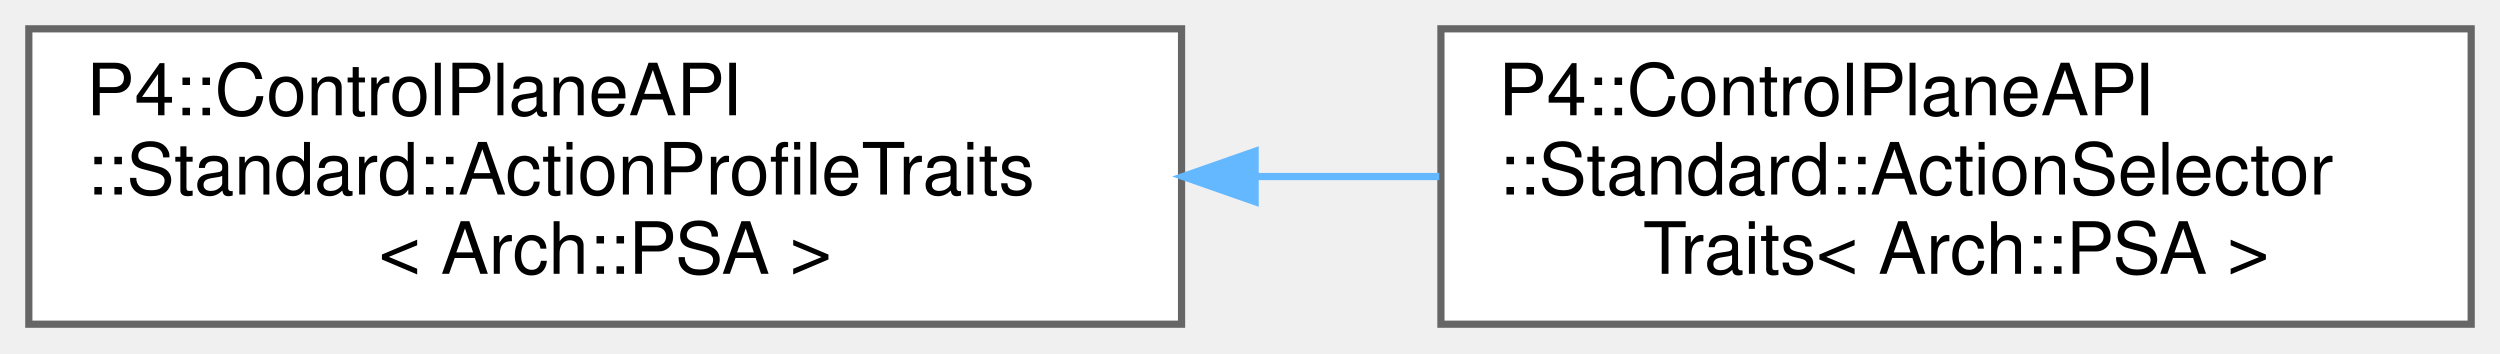
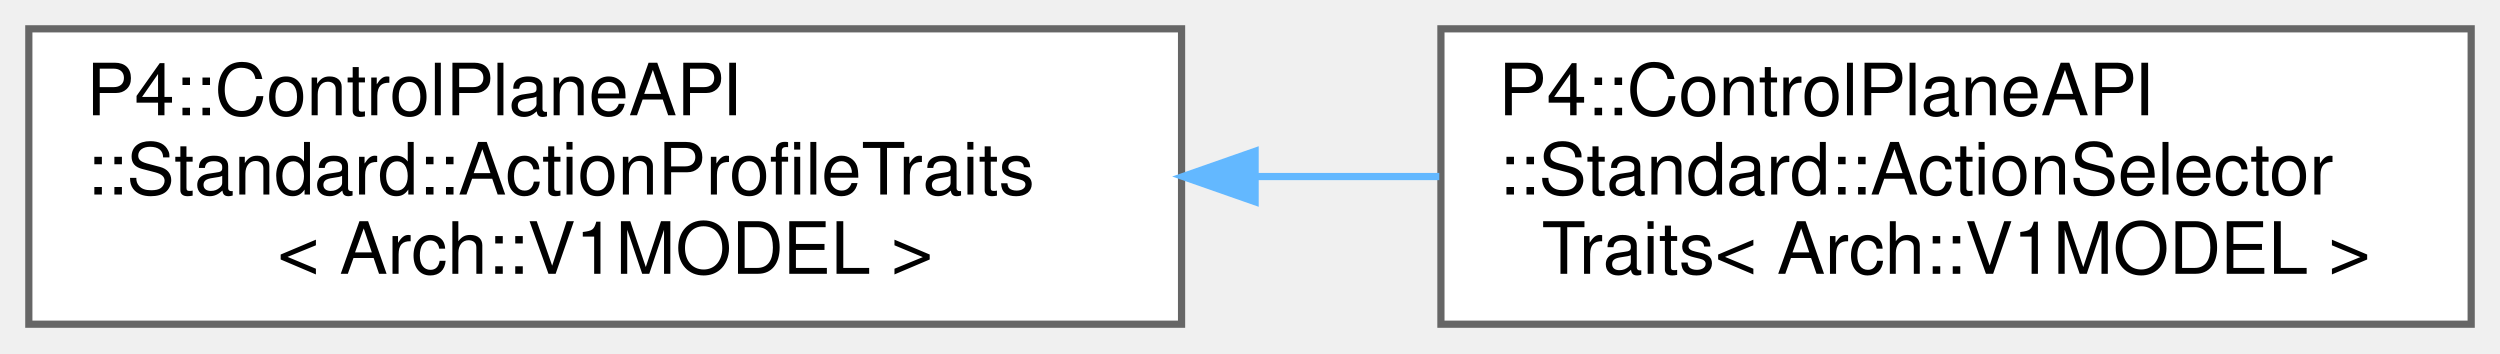
<svg xmlns="http://www.w3.org/2000/svg" xmlns:xlink="http://www.w3.org/1999/xlink" width="347pt" height="49pt" viewBox="0.00 0.00 347.00 49.00">
  <g id="graph0" class="graph" transform="scale(1 1) rotate(0) translate(4 45)">
    <g id="Node000000" class="node">
      <g id="a_Node000000">
-         <a xlink:href="struct_p4_1_1_control_plane_a_p_i_1_1_standard_1_1_action_profile_traits_3_01_arch_1_1_p_s_a_01_4.html" target="_top" xlink:title=" ">
+         <a xlink:href="struct_p4_1_1_control_plane_a_p_i_1_1_standard_1_1_action_profile_traits_3_01_arch_1_1_v1_m_o_d_e_l_01_4.html" target="_top" xlink:title=" ">
          <polygon fill="white" stroke="#666666" points="160,-41 0,-41 0,0 160,0 160,-41" />
          <text text-anchor="start" x="8" y="-29" font-family="Helvetica,sans-Serif" font-size="10.00">P4::ControlPlaneAPI</text>
          <text text-anchor="start" x="8" y="-18" font-family="Helvetica,sans-Serif" font-size="10.00">::Standard::ActionProfileTraits</text>
-           <text text-anchor="middle" x="80" y="-7" font-family="Helvetica,sans-Serif" font-size="10.00">&lt; Arch::PSA &gt;</text>
+           <text text-anchor="middle" x="80" y="-7" font-family="Helvetica,sans-Serif" font-size="10.00">&lt; Arch::V1MODEL &gt;</text>
        </a>
      </g>
    </g>
    <g id="Node000001" class="node">
      <g id="a_Node000001">
-         <a xlink:href="struct_p4_1_1_control_plane_a_p_i_1_1_standard_1_1_action_selector_traits_3_01_arch_1_1_p_s_a_01_4.html" target="_top" xlink:title=" ">
+         <a xlink:href="struct_p4_1_1_control_plane_a_p_i_1_1_standard_1_1_action_selector_traits_3_01_arch_1_1_v1_m_o_d_e_l_01_4.html" target="_top" xlink:title=" ">
          <polygon fill="white" stroke="#666666" points="339,-41 196,-41 196,0 339,0 339,-41" />
          <text text-anchor="start" x="204" y="-29" font-family="Helvetica,sans-Serif" font-size="10.00">P4::ControlPlaneAPI</text>
          <text text-anchor="start" x="204" y="-18" font-family="Helvetica,sans-Serif" font-size="10.00">::Standard::ActionSelector</text>
-           <text text-anchor="middle" x="267.5" y="-7" font-family="Helvetica,sans-Serif" font-size="10.00">Traits&lt; Arch::PSA &gt;</text>
+           <text text-anchor="middle" x="267.5" y="-7" font-family="Helvetica,sans-Serif" font-size="10.00">Traits&lt; Arch::V1MODEL &gt;</text>
        </a>
      </g>
    </g>
-     <g id="edge1006_Node000000_Node000001" class="edge">
-       <g id="a_edge1006_Node000000_Node000001">
+     <g id="edge1011_Node000000_Node000001" class="edge">
+       <g id="a_edge1011_Node000000_Node000001">
        <a xlink:title=" ">
          <path fill="none" stroke="#63b8ff" d="M170.23,-20.5C178.8,-20.5 187.41,-20.5 195.77,-20.5" />
          <polygon fill="#63b8ff" stroke="#63b8ff" points="170.21,-17 160.21,-20.5 170.21,-24 170.21,-17" />
        </a>
      </g>
    </g>
  </g>
</svg>
